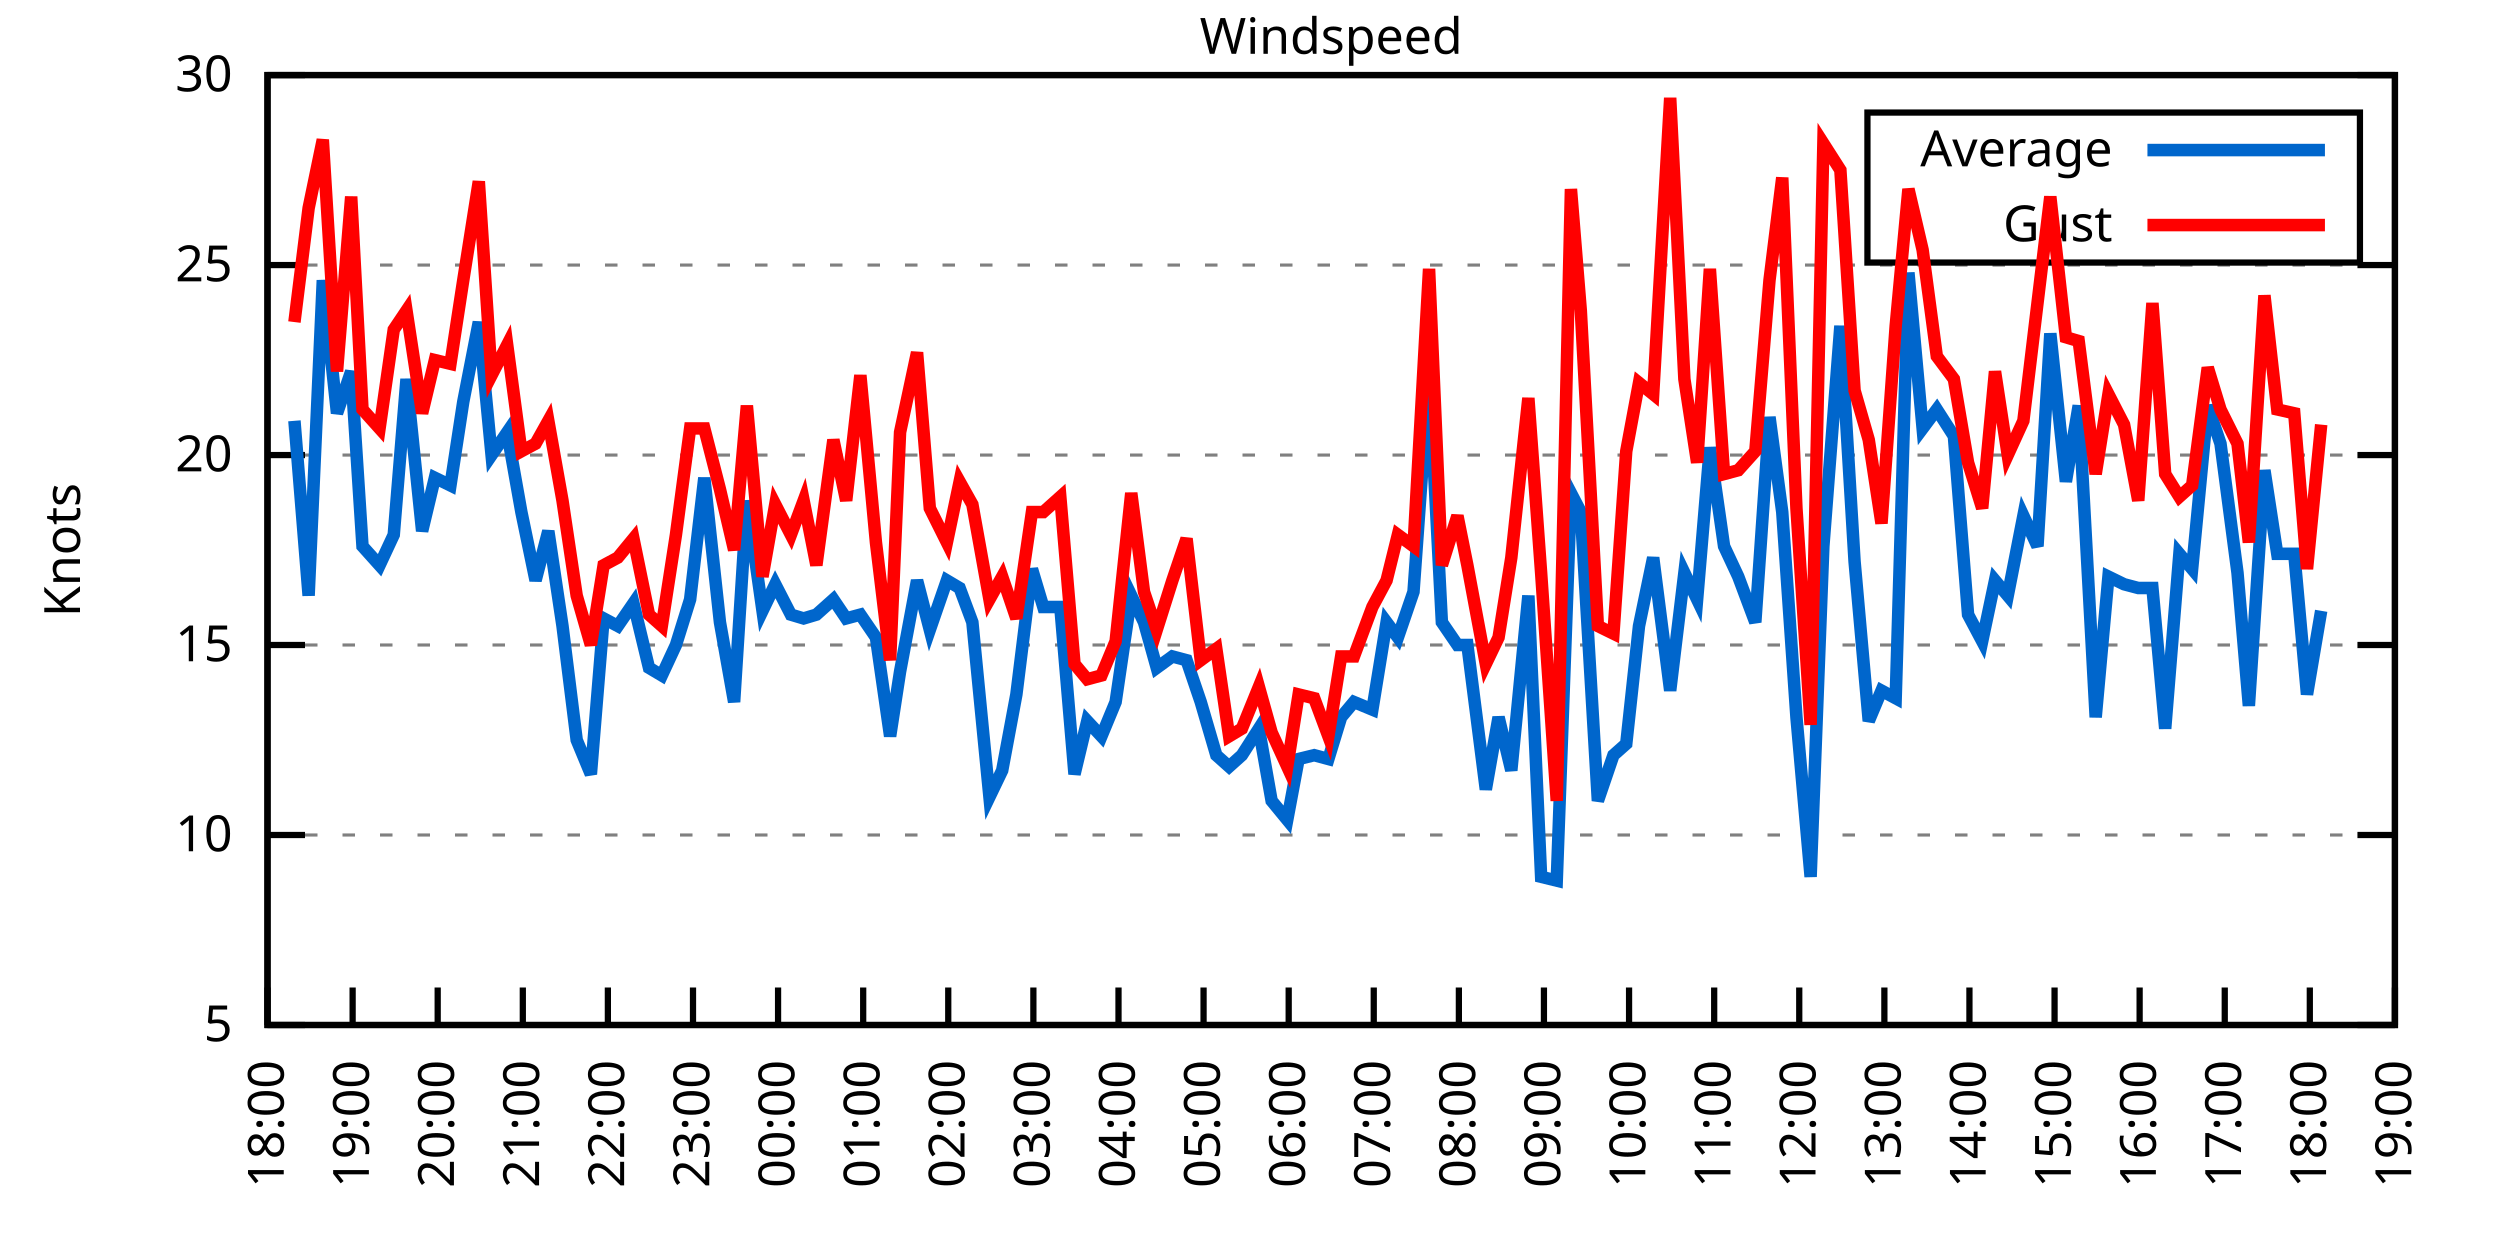
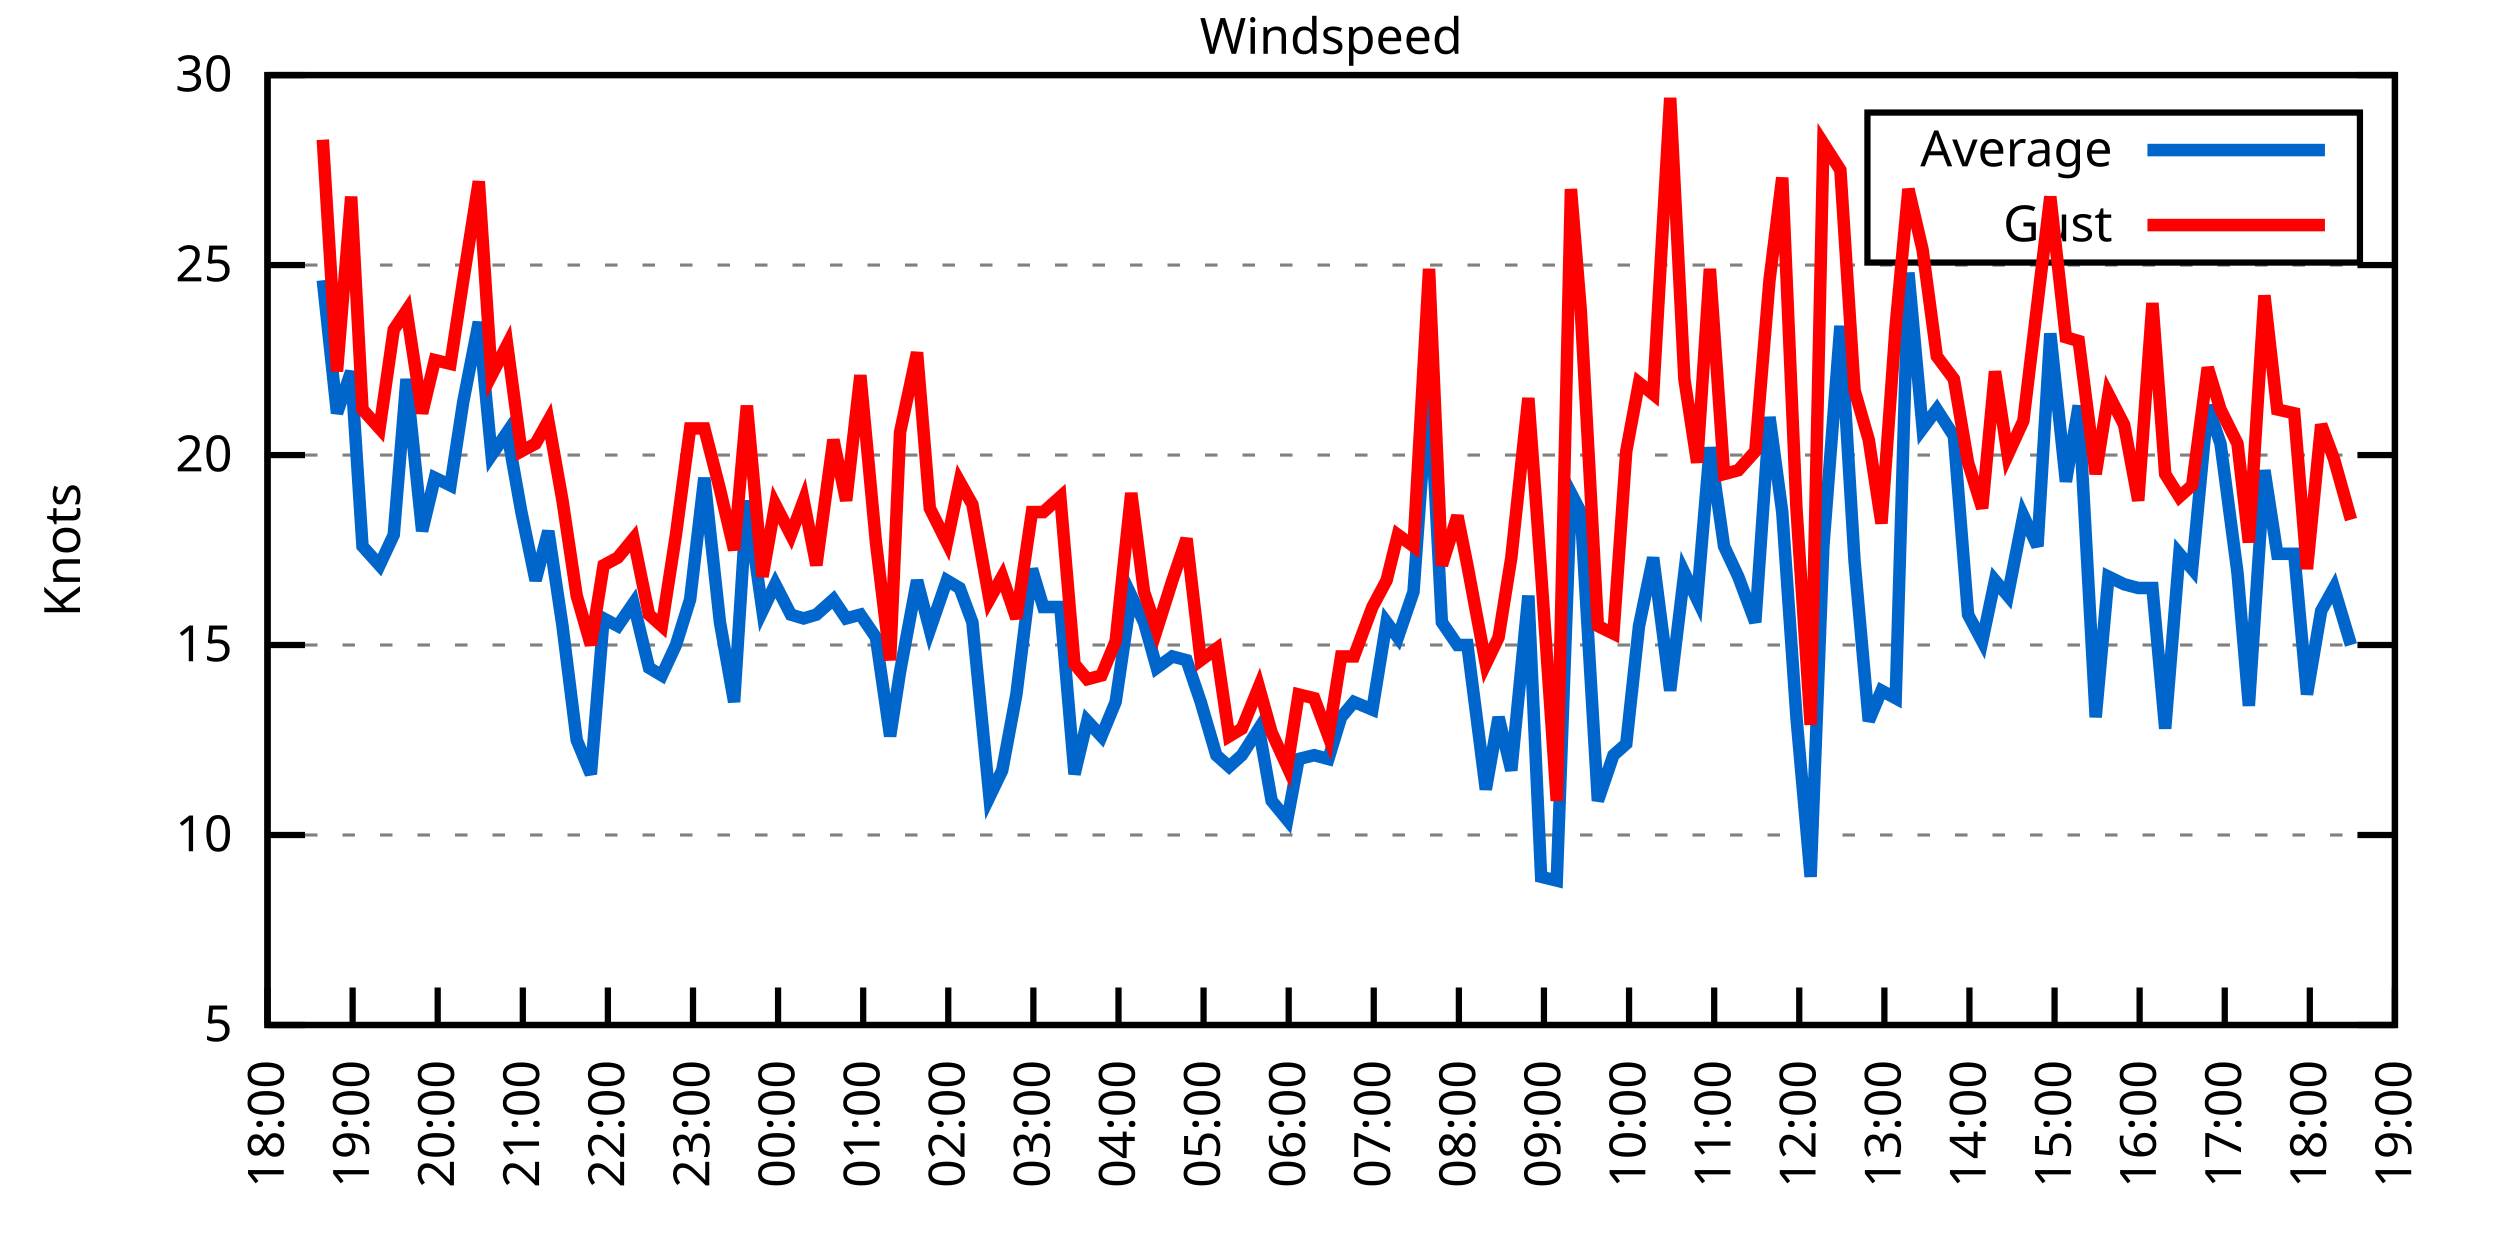
<svg xmlns="http://www.w3.org/2000/svg" xmlns:xlink="http://www.w3.org/1999/xlink" width="400" height="200" viewBox="0 0 400 200">
  <g id="gnuplot_canvas">
    <rect x="0" y="0" width="400" height="200" fill="none" />
    <defs>
      <circle id="gpDot" r="0.5" stroke-width="0.5" stroke="currentColor" />
      <path id="gpPt0" stroke-width="0.333" stroke="currentColor" d="M-1,0 h2 M0,-1 v2" />
      <path id="gpPt1" stroke-width="0.333" stroke="currentColor" d="M-1,-1 L1,1 M1,-1 L-1,1" />
      <path id="gpPt2" stroke-width="0.333" stroke="currentColor" d="M-1,0 L1,0 M0,-1 L0,1 M-1,-1 L1,1 M-1,1 L1,-1" />
      <rect id="gpPt3" stroke-width="0.333" stroke="currentColor" x="-1" y="-1" width="2" height="2" />
      <rect id="gpPt4" stroke-width="0.333" stroke="currentColor" fill="currentColor" x="-1" y="-1" width="2" height="2" />
      <circle id="gpPt5" stroke-width="0.333" stroke="currentColor" cx="0" cy="0" r="1" />
      <use xlink:href="#gpPt5" id="gpPt6" fill="currentColor" stroke="none" />
      <path id="gpPt7" stroke-width="0.333" stroke="currentColor" d="M0,-1.33 L-1.33,0.67 L1.33,0.67 z" />
      <use xlink:href="#gpPt7" id="gpPt8" fill="currentColor" stroke="none" />
      <use xlink:href="#gpPt7" id="gpPt9" stroke="currentColor" transform="rotate(180)" />
      <use xlink:href="#gpPt9" id="gpPt10" fill="currentColor" stroke="none" />
      <use xlink:href="#gpPt3" id="gpPt11" stroke="currentColor" transform="rotate(45)" />
      <use xlink:href="#gpPt11" id="gpPt12" fill="currentColor" stroke="none" />
      <path id="gpPt13" stroke-width="0.333" stroke="currentColor" d="M0,1.330 L1.265,0.411 L0.782,-1.067 L-0.782,-1.076 L-1.265,0.411 z" />
      <use xlink:href="#gpPt13" id="gpPt14" fill="currentColor" stroke="none" />
      <filter id="textbox" filterUnits="objectBoundingBox" x="0" y="0" height="1" width="1">
        <feFlood flood-color="white" flood-opacity="1" result="bgnd" />
        <feComposite in="SourceGraphic" in2="bgnd" operator="atop" />
      </filter>
      <filter id="greybox" filterUnits="objectBoundingBox" x="0" y="0" height="1" width="1">
        <feFlood flood-color="lightgrey" flood-opacity="1" result="grey" />
        <feComposite in="SourceGraphic" in2="grey" operator="atop" />
      </filter>
    </defs>
    <g fill="none" color="white" stroke="currentColor" stroke-width="1.00" stroke-linecap="butt" stroke-linejoin="miter">
</g>
    <g fill="none" color="black" stroke="currentColor" stroke-width="1.00" stroke-linecap="butt" stroke-linejoin="miter">
      <g stroke="none" shape-rendering="crispEdges">
        <polygon fill="rgb(255, 255, 255)" points="42.80,164.00 383.18,164.00 383.18,12.02 42.80,12.02 " />
      </g>
    </g>
    <g fill="none" color="black" stroke="currentColor" stroke-width="1.00" stroke-linecap="butt" stroke-linejoin="miter">
</g>
    <g fill="none" color="black" stroke="black" stroke-width="0.50" stroke-linecap="butt" stroke-linejoin="miter">
</g>
    <g fill="none" color="gray" stroke="currentColor" stroke-width="0.50" stroke-linecap="butt" stroke-linejoin="miter">
      <path stroke="gray" stroke-dasharray="2,4" class="gridline" d="M42.80,164.00 L383.19,164.00  " />
    </g>
    <g fill="none" color="gray" stroke="gray" stroke-width="1.00" stroke-linecap="butt" stroke-linejoin="miter">
</g>
    <g fill="none" color="black" stroke="currentColor" stroke-width="1.00" stroke-linecap="butt" stroke-linejoin="miter">
      <path stroke="black" d="M42.80,164.00 L48.80,164.00 M383.19,164.00 L377.19,164.00  " />
      <g transform="translate(37.20,166.60)" stroke="none" fill="black" font-family="Sans" font-size="8.00" text-anchor="end">
        <text>
          <tspan font-family="Sans"> 5</tspan>
        </text>
      </g>
    </g>
    <g fill="none" color="black" stroke="currentColor" stroke-width="1.00" stroke-linecap="butt" stroke-linejoin="miter">
</g>
    <g fill="none" color="black" stroke="black" stroke-width="0.50" stroke-linecap="butt" stroke-linejoin="miter">
</g>
    <g fill="none" color="gray" stroke="currentColor" stroke-width="0.50" stroke-linecap="butt" stroke-linejoin="miter">
      <path stroke="gray" stroke-dasharray="2,4" class="gridline" d="M42.80,133.60 L383.19,133.60  " />
    </g>
    <g fill="none" color="gray" stroke="gray" stroke-width="1.00" stroke-linecap="butt" stroke-linejoin="miter">
</g>
    <g fill="none" color="black" stroke="currentColor" stroke-width="1.00" stroke-linecap="butt" stroke-linejoin="miter">
      <path stroke="black" d="M42.80,133.60 L48.80,133.60 M383.19,133.60 L377.19,133.60  " />
      <g transform="translate(37.20,136.20)" stroke="none" fill="black" font-family="Sans" font-size="8.00" text-anchor="end">
        <text>
          <tspan font-family="Sans"> 10</tspan>
        </text>
      </g>
    </g>
    <g fill="none" color="black" stroke="currentColor" stroke-width="1.00" stroke-linecap="butt" stroke-linejoin="miter">
</g>
    <g fill="none" color="black" stroke="black" stroke-width="0.50" stroke-linecap="butt" stroke-linejoin="miter">
</g>
    <g fill="none" color="gray" stroke="currentColor" stroke-width="0.50" stroke-linecap="butt" stroke-linejoin="miter">
      <path stroke="gray" stroke-dasharray="2,4" class="gridline" d="M42.80,103.20 L383.19,103.20  " />
    </g>
    <g fill="none" color="gray" stroke="gray" stroke-width="1.00" stroke-linecap="butt" stroke-linejoin="miter">
</g>
    <g fill="none" color="black" stroke="currentColor" stroke-width="1.00" stroke-linecap="butt" stroke-linejoin="miter">
      <path stroke="black" d="M42.80,103.20 L48.80,103.20 M383.19,103.20 L377.19,103.20  " />
      <g transform="translate(37.20,105.80)" stroke="none" fill="black" font-family="Sans" font-size="8.00" text-anchor="end">
        <text>
          <tspan font-family="Sans"> 15</tspan>
        </text>
      </g>
    </g>
    <g fill="none" color="black" stroke="currentColor" stroke-width="1.00" stroke-linecap="butt" stroke-linejoin="miter">
</g>
    <g fill="none" color="black" stroke="black" stroke-width="0.50" stroke-linecap="butt" stroke-linejoin="miter">
</g>
    <g fill="none" color="gray" stroke="currentColor" stroke-width="0.50" stroke-linecap="butt" stroke-linejoin="miter">
      <path stroke="gray" stroke-dasharray="2,4" class="gridline" d="M42.80,72.81 L383.19,72.81  " />
    </g>
    <g fill="none" color="gray" stroke="gray" stroke-width="1.00" stroke-linecap="butt" stroke-linejoin="miter">
</g>
    <g fill="none" color="black" stroke="currentColor" stroke-width="1.00" stroke-linecap="butt" stroke-linejoin="miter">
      <path stroke="black" d="M42.80,72.81 L48.80,72.81 M383.19,72.81 L377.19,72.81  " />
      <g transform="translate(37.20,75.41)" stroke="none" fill="black" font-family="Sans" font-size="8.00" text-anchor="end">
        <text>
          <tspan font-family="Sans"> 20</tspan>
        </text>
      </g>
    </g>
    <g fill="none" color="black" stroke="currentColor" stroke-width="1.00" stroke-linecap="butt" stroke-linejoin="miter">
</g>
    <g fill="none" color="black" stroke="black" stroke-width="0.50" stroke-linecap="butt" stroke-linejoin="miter">
</g>
    <g fill="none" color="gray" stroke="currentColor" stroke-width="0.50" stroke-linecap="butt" stroke-linejoin="miter">
      <path stroke="gray" stroke-dasharray="2,4" class="gridline" d="M42.80,42.41 L383.19,42.41  " />
    </g>
    <g fill="none" color="gray" stroke="gray" stroke-width="1.00" stroke-linecap="butt" stroke-linejoin="miter">
</g>
    <g fill="none" color="black" stroke="currentColor" stroke-width="1.00" stroke-linecap="butt" stroke-linejoin="miter">
      <path stroke="black" d="M42.80,42.41 L48.80,42.41 M383.19,42.41 L377.19,42.41  " />
      <g transform="translate(37.20,45.01)" stroke="none" fill="black" font-family="Sans" font-size="8.00" text-anchor="end">
        <text>
          <tspan font-family="Sans"> 25</tspan>
        </text>
      </g>
    </g>
    <g fill="none" color="black" stroke="currentColor" stroke-width="1.00" stroke-linecap="butt" stroke-linejoin="miter">
</g>
    <g fill="none" color="black" stroke="black" stroke-width="0.50" stroke-linecap="butt" stroke-linejoin="miter">
</g>
    <g fill="none" color="gray" stroke="currentColor" stroke-width="0.50" stroke-linecap="butt" stroke-linejoin="miter">
      <path stroke="gray" stroke-dasharray="2,4" class="gridline" d="M42.80,12.01 L383.19,12.01  " />
    </g>
    <g fill="none" color="gray" stroke="gray" stroke-width="1.00" stroke-linecap="butt" stroke-linejoin="miter">
</g>
    <g fill="none" color="black" stroke="currentColor" stroke-width="1.00" stroke-linecap="butt" stroke-linejoin="miter">
      <path stroke="black" d="M42.80,12.01 L48.80,12.01 M383.19,12.01 L377.19,12.01  " />
      <g transform="translate(37.20,14.61)" stroke="none" fill="black" font-family="Sans" font-size="8.00" text-anchor="end">
        <text>
          <tspan font-family="Sans"> 30</tspan>
        </text>
      </g>
    </g>
    <g fill="none" color="black" stroke="currentColor" stroke-width="1.00" stroke-linecap="butt" stroke-linejoin="miter">
      <path stroke="black" d="M42.80,164.00 L42.80,158.00  " />
      <g transform="translate(45.40,169.60) rotate(270.00)" stroke="none" fill="black" font-family="Sans" font-size="8.00" text-anchor="end">
        <text>
          <tspan font-family="Sans">18:00</tspan>
        </text>
      </g>
    </g>
    <g fill="none" color="black" stroke="currentColor" stroke-width="1.00" stroke-linecap="butt" stroke-linejoin="miter">
      <path stroke="black" d="M56.42,164.00 L56.42,158.00  " />
      <g transform="translate(59.02,169.60) rotate(270.00)" stroke="none" fill="black" font-family="Sans" font-size="8.00" text-anchor="end">
        <text>
          <tspan font-family="Sans">19:00</tspan>
        </text>
      </g>
    </g>
    <g fill="none" color="black" stroke="currentColor" stroke-width="1.00" stroke-linecap="butt" stroke-linejoin="miter">
      <path stroke="black" d="M70.03,164.00 L70.03,158.00  " />
      <g transform="translate(72.63,169.60) rotate(270.00)" stroke="none" fill="black" font-family="Sans" font-size="8.00" text-anchor="end">
        <text>
          <tspan font-family="Sans">20:00</tspan>
        </text>
      </g>
    </g>
    <g fill="none" color="black" stroke="currentColor" stroke-width="1.00" stroke-linecap="butt" stroke-linejoin="miter">
      <path stroke="black" d="M83.65,164.00 L83.65,158.00  " />
      <g transform="translate(86.25,169.60) rotate(270.00)" stroke="none" fill="black" font-family="Sans" font-size="8.00" text-anchor="end">
        <text>
          <tspan font-family="Sans">21:00</tspan>
        </text>
      </g>
    </g>
    <g fill="none" color="black" stroke="currentColor" stroke-width="1.00" stroke-linecap="butt" stroke-linejoin="miter">
      <path stroke="black" d="M97.26,164.00 L97.26,158.00  " />
      <g transform="translate(99.86,169.60) rotate(270.00)" stroke="none" fill="black" font-family="Sans" font-size="8.00" text-anchor="end">
        <text>
          <tspan font-family="Sans">22:00</tspan>
        </text>
      </g>
    </g>
    <g fill="none" color="black" stroke="currentColor" stroke-width="1.00" stroke-linecap="butt" stroke-linejoin="miter">
      <path stroke="black" d="M110.88,164.00 L110.88,158.00  " />
      <g transform="translate(113.48,169.60) rotate(270.00)" stroke="none" fill="black" font-family="Sans" font-size="8.00" text-anchor="end">
        <text>
          <tspan font-family="Sans">23:00</tspan>
        </text>
      </g>
    </g>
    <g fill="none" color="black" stroke="currentColor" stroke-width="1.00" stroke-linecap="butt" stroke-linejoin="miter">
      <path stroke="black" d="M124.49,164.00 L124.49,158.00  " />
      <g transform="translate(127.09,169.60) rotate(270.00)" stroke="none" fill="black" font-family="Sans" font-size="8.00" text-anchor="end">
        <text>
          <tspan font-family="Sans">00:00</tspan>
        </text>
      </g>
    </g>
    <g fill="none" color="black" stroke="currentColor" stroke-width="1.00" stroke-linecap="butt" stroke-linejoin="miter">
      <path stroke="black" d="M138.11,164.00 L138.11,158.00  " />
      <g transform="translate(140.71,169.60) rotate(270.00)" stroke="none" fill="black" font-family="Sans" font-size="8.00" text-anchor="end">
        <text>
          <tspan font-family="Sans">01:00</tspan>
        </text>
      </g>
    </g>
    <g fill="none" color="black" stroke="currentColor" stroke-width="1.00" stroke-linecap="butt" stroke-linejoin="miter">
      <path stroke="black" d="M151.72,164.00 L151.72,158.00  " />
      <g transform="translate(154.32,169.60) rotate(270.00)" stroke="none" fill="black" font-family="Sans" font-size="8.00" text-anchor="end">
        <text>
          <tspan font-family="Sans">02:00</tspan>
        </text>
      </g>
    </g>
    <g fill="none" color="black" stroke="currentColor" stroke-width="1.00" stroke-linecap="butt" stroke-linejoin="miter">
      <path stroke="black" d="M165.34,164.00 L165.34,158.00  " />
      <g transform="translate(167.94,169.60) rotate(270.00)" stroke="none" fill="black" font-family="Sans" font-size="8.00" text-anchor="end">
        <text>
          <tspan font-family="Sans">03:00</tspan>
        </text>
      </g>
    </g>
    <g fill="none" color="black" stroke="currentColor" stroke-width="1.00" stroke-linecap="butt" stroke-linejoin="miter">
      <path stroke="black" d="M178.96,164.00 L178.96,158.00  " />
      <g transform="translate(181.56,169.60) rotate(270.00)" stroke="none" fill="black" font-family="Sans" font-size="8.00" text-anchor="end">
        <text>
          <tspan font-family="Sans">04:00</tspan>
        </text>
      </g>
    </g>
    <g fill="none" color="black" stroke="currentColor" stroke-width="1.00" stroke-linecap="butt" stroke-linejoin="miter">
      <path stroke="black" d="M192.57,164.00 L192.57,158.00  " />
      <g transform="translate(195.17,169.60) rotate(270.00)" stroke="none" fill="black" font-family="Sans" font-size="8.00" text-anchor="end">
        <text>
          <tspan font-family="Sans">05:00</tspan>
        </text>
      </g>
    </g>
    <g fill="none" color="black" stroke="currentColor" stroke-width="1.00" stroke-linecap="butt" stroke-linejoin="miter">
      <path stroke="black" d="M206.19,164.00 L206.19,158.00  " />
      <g transform="translate(208.79,169.60) rotate(270.00)" stroke="none" fill="black" font-family="Sans" font-size="8.00" text-anchor="end">
        <text>
          <tspan font-family="Sans">06:00</tspan>
        </text>
      </g>
    </g>
    <g fill="none" color="black" stroke="currentColor" stroke-width="1.00" stroke-linecap="butt" stroke-linejoin="miter">
      <path stroke="black" d="M219.80,164.00 L219.80,158.00  " />
      <g transform="translate(222.40,169.60) rotate(270.00)" stroke="none" fill="black" font-family="Sans" font-size="8.00" text-anchor="end">
        <text>
          <tspan font-family="Sans">07:00</tspan>
        </text>
      </g>
    </g>
    <g fill="none" color="black" stroke="currentColor" stroke-width="1.00" stroke-linecap="butt" stroke-linejoin="miter">
      <path stroke="black" d="M233.42,164.00 L233.42,158.00  " />
      <g transform="translate(236.02,169.60) rotate(270.00)" stroke="none" fill="black" font-family="Sans" font-size="8.00" text-anchor="end">
        <text>
          <tspan font-family="Sans">08:00</tspan>
        </text>
      </g>
    </g>
    <g fill="none" color="black" stroke="currentColor" stroke-width="1.00" stroke-linecap="butt" stroke-linejoin="miter">
      <path stroke="black" d="M247.03,164.00 L247.03,158.00  " />
      <g transform="translate(249.63,169.60) rotate(270.00)" stroke="none" fill="black" font-family="Sans" font-size="8.00" text-anchor="end">
        <text>
          <tspan font-family="Sans">09:00</tspan>
        </text>
      </g>
    </g>
    <g fill="none" color="black" stroke="currentColor" stroke-width="1.00" stroke-linecap="butt" stroke-linejoin="miter">
      <path stroke="black" d="M260.65,164.00 L260.65,158.00  " />
      <g transform="translate(263.25,169.60) rotate(270.00)" stroke="none" fill="black" font-family="Sans" font-size="8.00" text-anchor="end">
        <text>
          <tspan font-family="Sans">10:00</tspan>
        </text>
      </g>
    </g>
    <g fill="none" color="black" stroke="currentColor" stroke-width="1.00" stroke-linecap="butt" stroke-linejoin="miter">
      <path stroke="black" d="M274.27,164.00 L274.27,158.00  " />
      <g transform="translate(276.87,169.60) rotate(270.00)" stroke="none" fill="black" font-family="Sans" font-size="8.00" text-anchor="end">
        <text>
          <tspan font-family="Sans">11:00</tspan>
        </text>
      </g>
    </g>
    <g fill="none" color="black" stroke="currentColor" stroke-width="1.00" stroke-linecap="butt" stroke-linejoin="miter">
      <path stroke="black" d="M287.88,164.00 L287.88,158.00  " />
      <g transform="translate(290.48,169.60) rotate(270.00)" stroke="none" fill="black" font-family="Sans" font-size="8.00" text-anchor="end">
        <text>
          <tspan font-family="Sans">12:00</tspan>
        </text>
      </g>
    </g>
    <g fill="none" color="black" stroke="currentColor" stroke-width="1.00" stroke-linecap="butt" stroke-linejoin="miter">
      <path stroke="black" d="M301.50,164.00 L301.50,158.00  " />
      <g transform="translate(304.10,169.60) rotate(270.00)" stroke="none" fill="black" font-family="Sans" font-size="8.00" text-anchor="end">
        <text>
          <tspan font-family="Sans">13:00</tspan>
        </text>
      </g>
    </g>
    <g fill="none" color="black" stroke="currentColor" stroke-width="1.00" stroke-linecap="butt" stroke-linejoin="miter">
      <path stroke="black" d="M315.11,164.00 L315.11,158.00  " />
      <g transform="translate(317.71,169.60) rotate(270.00)" stroke="none" fill="black" font-family="Sans" font-size="8.00" text-anchor="end">
        <text>
          <tspan font-family="Sans">14:00</tspan>
        </text>
      </g>
    </g>
    <g fill="none" color="black" stroke="currentColor" stroke-width="1.00" stroke-linecap="butt" stroke-linejoin="miter">
      <path stroke="black" d="M328.73,164.00 L328.73,158.00  " />
      <g transform="translate(331.33,169.60) rotate(270.00)" stroke="none" fill="black" font-family="Sans" font-size="8.00" text-anchor="end">
        <text>
          <tspan font-family="Sans">15:00</tspan>
        </text>
      </g>
    </g>
    <g fill="none" color="black" stroke="currentColor" stroke-width="1.00" stroke-linecap="butt" stroke-linejoin="miter">
      <path stroke="black" d="M342.34,164.00 L342.34,158.00  " />
      <g transform="translate(344.94,169.60) rotate(270.00)" stroke="none" fill="black" font-family="Sans" font-size="8.00" text-anchor="end">
        <text>
          <tspan font-family="Sans">16:00</tspan>
        </text>
      </g>
    </g>
    <g fill="none" color="black" stroke="currentColor" stroke-width="1.00" stroke-linecap="butt" stroke-linejoin="miter">
      <path stroke="black" d="M355.96,164.00 L355.96,158.00  " />
      <g transform="translate(358.56,169.60) rotate(270.00)" stroke="none" fill="black" font-family="Sans" font-size="8.00" text-anchor="end">
        <text>
          <tspan font-family="Sans">17:00</tspan>
        </text>
      </g>
    </g>
    <g fill="none" color="black" stroke="currentColor" stroke-width="1.00" stroke-linecap="butt" stroke-linejoin="miter">
      <path stroke="black" d="M369.57,164.00 L369.57,158.00  " />
      <g transform="translate(372.17,169.60) rotate(270.00)" stroke="none" fill="black" font-family="Sans" font-size="8.00" text-anchor="end">
        <text>
          <tspan font-family="Sans">18:00</tspan>
        </text>
      </g>
    </g>
    <g fill="none" color="black" stroke="currentColor" stroke-width="1.00" stroke-linecap="butt" stroke-linejoin="miter">
      <path stroke="black" d="M383.19,164.00 L383.19,158.00  " />
      <g transform="translate(385.79,169.60) rotate(270.00)" stroke="none" fill="black" font-family="Sans" font-size="8.00" text-anchor="end">
        <text>
          <tspan font-family="Sans">19:00</tspan>
        </text>
      </g>
    </g>
    <g fill="none" color="black" stroke="currentColor" stroke-width="1.00" stroke-linecap="butt" stroke-linejoin="miter">
</g>
    <g fill="none" color="black" stroke="currentColor" stroke-width="1.00" stroke-linecap="butt" stroke-linejoin="miter">
      <path stroke="black" d="M42.80,12.01 L42.80,164.00 L383.19,164.00 L383.19,12.01 L42.80,12.01 Z  " />
    </g>
    <g fill="none" color="black" stroke="currentColor" stroke-width="1.00" stroke-linecap="butt" stroke-linejoin="miter">
</g>
    <g fill="none" color="black" stroke="currentColor" stroke-width="1.00" stroke-linecap="butt" stroke-linejoin="miter">
      <path stroke="black" d="M298.79,42.01 L298.79,18.01 L377.59,18.01 L377.59,42.01 L298.79,42.01 Z  " />
    </g>
    <g id="Windspeed_plot_1">
      <g fill="none" color="white" stroke="black" stroke-width="2.00" stroke-linecap="butt" stroke-linejoin="miter">
</g>
      <g fill="none" color="black" stroke="currentColor" stroke-width="2.00" stroke-linecap="butt" stroke-linejoin="miter">
        <g transform="translate(337.99,26.61)" stroke="none" fill="black" font-family="Sans" font-size="8.00" text-anchor="end">
          <text>
            <tspan font-family="Sans">Average</tspan>
          </text>
        </g>
      </g>
      <g fill="none" color="black" stroke="currentColor" stroke-width="2.00" stroke-linecap="butt" stroke-linejoin="miter">
-         <path stroke="rgb(  0, 102, 204)" d="M343.59,24.01 L371.99,24.01 M47.11,67.33 L49.38,95.30 L51.65,44.84 L53.92,66.12 L56.19,59.43 L58.00,87.40   L60.73,90.44 L63.00,85.57 L65.04,60.65 L67.54,84.97 L69.58,76.45 L72.07,77.67 L74.12,64.29 L76.61,51.53   L78.65,72.81 L81.15,69.16 L83.42,81.93 L85.69,92.87 L87.73,84.97 L90.00,100.16 L92.27,118.40 L94.54,123.87   L96.58,98.95 L98.85,100.16 L101.35,96.52 L103.84,106.85 L105.89,108.07 L108.15,103.20 L110.42,95.91 L112.69,76.45   L115.19,99.56 L117.46,112.32 L119.50,80.10 L122.00,97.73 L124.04,93.48 L126.54,98.34 L128.58,98.95 L130.62,98.34   L133.34,95.91 L135.39,98.95 L137.66,98.34 L140.15,101.99 L142.42,117.80 L144.01,107.46 L146.73,92.87 L148.77,100.77   L151.50,92.87 L153.54,94.08 L155.58,99.56 L158.31,127.52 L160.35,123.27 L162.62,111.11 L165.11,91.04 L166.93,97.12   L169.65,97.12 L171.92,123.87 L173.96,115.36 L176.23,117.80 L178.50,112.32 L181.00,95.30 L183.04,99.56 L185.08,106.85   L187.58,105.03 L189.85,105.64 L192.12,112.32 L194.61,120.83 L196.66,122.66 L198.70,120.83 L201.42,116.58 L203.46,128.13   L205.96,131.17 L207.78,121.44 L210.27,120.83 L212.54,121.44 L214.58,114.76 L216.63,112.32 L219.58,113.54 L221.85,99.56   L223.66,101.99 L226.16,94.69 L228.65,60.04 L230.70,99.56 L233.19,103.20 L234.78,103.20 L237.73,126.31 L239.77,114.76   L241.81,123.27 L244.54,95.30 L246.58,140.29 L249.08,140.90 L251.35,78.89 L252.93,81.93 L255.66,128.13 L258.15,120.83   L260.20,119.01 L262.24,100.16 L264.51,89.22 L267.23,110.50 L269.50,91.65 L271.54,95.91 L273.58,71.59 L275.85,87.40   L278.12,92.26 L280.85,99.56 L283.12,66.73 L285.16,81.93 L287.43,114.76 L289.70,140.29 L291.74,87.40 L294.46,52.14   L296.73,89.83 L299.00,115.36 L301.04,110.50 L303.31,111.72 L305.35,43.62 L307.62,68.55 L309.89,65.51 L312.62,69.77   L314.89,98.34 L317.15,102.60 L319.20,92.87 L321.24,95.30 L323.74,82.53 L326.00,87.40 L328.05,53.35 L330.54,77.06   L332.59,64.90 L335.31,114.76 L337.35,92.26 L339.85,93.48 L342.12,94.08 L344.39,94.08 L346.43,116.58 L348.70,88.61   L350.74,91.04 L353.24,64.90 L355.28,70.98 L358.00,91.65 L359.82,112.93 L362.31,75.24 L364.36,88.61 L367.08,88.61   L369.12,111.11 L371.39,97.73  " />
+         <path stroke="rgb(  0, 102, 204)" d="M343.59,24.01 L371.99,24.01 M51.65,44.84 L53.92,66.12 L56.19,59.43 L58.00,87.40 L60.73,90.44 L63.00,85.57   L65.04,60.65 L67.54,84.97 L69.58,76.45 L72.07,77.67 L74.12,64.29 L76.61,51.53 L78.65,72.81 L81.15,69.16   L83.42,81.93 L85.69,92.87 L87.73,84.97 L90.00,100.16 L92.27,118.40 L94.54,123.87 L96.58,98.95 L98.85,100.16   L101.35,96.52 L103.84,106.85 L105.89,108.07 L108.15,103.20 L110.42,95.91 L112.69,76.45 L115.19,99.56 L117.46,112.32   L119.50,80.10 L122.00,97.73 L124.04,93.48 L126.54,98.34 L128.58,98.95 L130.62,98.34 L133.34,95.91 L135.39,98.95   L137.66,98.34 L140.15,101.99 L142.42,117.80 L144.01,107.46 L146.73,92.87 L148.77,100.77 L151.50,92.87 L153.54,94.08   L155.58,99.56 L158.31,127.52 L160.35,123.27 L162.62,111.11 L165.11,91.04 L166.93,97.12 L169.65,97.12 L171.92,123.87   L173.96,115.36 L176.23,117.80 L178.50,112.32 L181.00,95.30 L183.04,99.56 L185.08,106.85 L187.58,105.03 L189.85,105.64   L192.12,112.32 L194.61,120.83 L196.66,122.66 L198.70,120.83 L201.42,116.58 L203.46,128.13 L205.96,131.17 L207.78,121.44   L210.27,120.83 L212.54,121.44 L214.58,114.76 L216.63,112.32 L219.58,113.54 L221.85,99.56 L223.66,101.99 L226.16,94.69   L228.65,60.04 L230.70,99.56 L233.19,103.20 L234.78,103.20 L237.73,126.31 L239.77,114.76 L241.81,123.27 L244.54,95.30   L246.58,140.29 L249.08,140.90 L251.35,78.89 L252.93,81.93 L255.66,128.13 L258.15,120.83 L260.20,119.01 L262.24,100.16   L264.51,89.22 L267.23,110.50 L269.50,91.65 L271.54,95.91 L273.58,71.59 L275.85,87.40 L278.12,92.26 L280.85,99.56   L283.12,66.73 L285.16,81.93 L287.43,114.76 L289.70,140.29 L291.74,87.40 L294.46,52.14 L296.73,89.83 L299.00,115.36   L301.04,110.50 L303.31,111.72 L305.35,43.62 L307.62,68.55 L309.89,65.51 L312.62,69.77 L314.89,98.34 L317.15,102.60   L319.20,92.87 L321.24,95.30 L323.74,82.53 L326.00,87.40 L328.05,53.35 L330.54,77.06 L332.59,64.90 L335.31,114.76   L337.35,92.26 L339.85,93.48 L342.12,94.08 L344.39,94.08 L346.43,116.58 L348.70,88.61 L350.74,91.04 L353.24,64.90   L355.28,70.98 L358.00,91.65 L359.82,112.93 L362.31,75.24 L364.36,88.61 L367.08,88.61 L369.12,111.11 L371.39,97.73   L373.43,94.08 L376.16,103.20  " />
      </g>
    </g>
    <g id="Windspeed_plot_2">
      <g fill="none" color="black" stroke="currentColor" stroke-width="2.00" stroke-linecap="butt" stroke-linejoin="miter">
        <g transform="translate(337.99,38.61)" stroke="none" fill="black" font-family="Sans" font-size="8.00" text-anchor="end">
          <text>
            <tspan font-family="Sans">Gust</tspan>
          </text>
        </g>
      </g>
      <g fill="none" color="black" stroke="currentColor" stroke-width="2.00" stroke-linecap="butt" stroke-linejoin="miter">
-         <path stroke="rgb(255,   0,   0)" d="M343.59,36.01 L371.99,36.01 M47.11,51.53 L49.38,33.29 L51.65,22.35 L53.92,59.43 L56.19,31.46 L58.00,65.51   L60.73,68.55 L63.00,52.74 L65.04,49.70 L67.54,66.12 L69.58,57.61 L72.07,58.21 L74.12,44.84 L76.61,29.03   L78.65,60.04 L81.15,55.18 L83.42,72.20 L85.69,70.98 L87.73,67.33 L90.00,80.10 L92.27,95.30 L94.54,103.20   L96.58,90.44 L98.85,89.22 L101.35,86.18 L103.84,98.34 L105.89,100.16 L108.15,85.57 L110.42,68.55 L112.69,68.55   L115.19,78.28 L117.46,88.00 L119.50,64.90 L122.00,92.26 L124.04,80.71 L126.54,85.57 L128.58,80.10 L130.62,90.44   L133.34,70.37 L135.39,80.10 L137.66,60.04 L140.15,86.79 L142.42,105.64 L144.01,69.16 L146.73,56.39 L148.77,81.32   L151.50,86.79 L153.54,77.06 L155.58,80.71 L158.31,95.91 L160.35,92.26 L162.62,98.95 L165.11,81.93 L166.93,81.93   L169.65,79.49 L171.92,106.24 L173.96,108.68 L176.23,108.07 L178.50,102.60 L181.00,78.89 L183.04,94.69 L185.08,100.77   L187.58,92.87 L189.85,86.18 L192.12,105.64 L194.61,103.81 L196.66,117.80 L198.70,116.58 L201.42,109.89 L203.46,117.19   L205.96,122.66 L207.78,111.11 L210.27,111.72 L212.54,117.80 L214.58,105.03 L216.63,105.03 L219.58,97.12 L221.85,92.87   L223.66,85.57 L226.16,87.40 L228.65,43.02 L230.70,90.44 L233.19,82.53 L234.78,90.44 L237.73,106.24 L239.77,101.99   L241.81,89.22 L244.54,63.69 L246.58,91.65 L249.08,128.13 L251.35,30.25 L252.93,49.70 L255.66,100.16 L258.15,101.38   L260.20,72.20 L262.24,61.25 L264.51,63.08 L267.23,15.66 L269.50,60.65 L271.54,74.02 L273.58,43.02 L275.85,75.85   L278.12,75.24 L280.85,72.20 L283.12,44.84 L285.16,28.42 L287.43,81.32 L289.70,115.97 L291.74,22.95 L294.46,27.21   L296.73,62.47 L299.00,70.37 L301.04,83.75 L303.31,52.14 L305.35,30.25 L307.62,39.98 L309.89,57.00 L312.62,60.65   L314.89,74.02 L317.15,81.32 L319.20,59.43 L321.24,72.81 L323.74,67.33 L326.00,48.49 L328.05,31.46 L330.54,53.96   L332.59,54.57 L335.31,75.85 L337.35,63.08 L339.85,67.94 L342.12,80.10 L344.39,48.49 L346.43,75.85 L348.70,79.49   L350.74,77.67 L353.24,58.82 L355.28,65.51 L358.00,70.98 L359.82,86.79 L362.31,47.27 L364.36,65.51 L367.08,66.12   L369.12,91.04 L371.39,67.94  " />
+         <path stroke="rgb(255,   0,   0)" d="M343.59,36.01 L371.99,36.01 M51.65,22.35 L53.92,59.43 L56.19,31.46 L58.00,65.51 L60.73,68.55 L63.00,52.74   L65.04,49.70 L67.54,66.12 L69.58,57.61 L72.07,58.21 L74.12,44.84 L76.61,29.03 L78.65,60.04 L81.15,55.18   L83.42,72.20 L85.69,70.98 L87.73,67.33 L90.00,80.10 L92.27,95.30 L94.54,103.20 L96.58,90.44 L98.85,89.22   L101.35,86.18 L103.84,98.34 L105.89,100.16 L108.15,85.57 L110.42,68.55 L112.69,68.55 L115.19,78.28 L117.46,88.00   L119.50,64.90 L122.00,92.26 L124.04,80.71 L126.54,85.57 L128.58,80.10 L130.62,90.44 L133.34,70.37 L135.39,80.10   L137.66,60.04 L140.15,86.79 L142.42,105.64 L144.01,69.16 L146.73,56.39 L148.77,81.32 L151.50,86.79 L153.54,77.06   L155.58,80.71 L158.31,95.91 L160.35,92.26 L162.62,98.95 L165.11,81.93 L166.93,81.93 L169.65,79.49 L171.92,106.24   L173.96,108.68 L176.23,108.07 L178.50,102.60 L181.00,78.89 L183.04,94.69 L185.08,100.77 L187.58,92.87 L189.85,86.18   L192.12,105.64 L194.61,103.81 L196.66,117.80 L198.70,116.58 L201.42,109.89 L203.46,117.19 L205.96,122.66 L207.78,111.11   L210.27,111.72 L212.54,117.80 L214.58,105.03 L216.63,105.03 L219.58,97.12 L221.85,92.87 L223.66,85.57 L226.16,87.40   L228.65,43.02 L230.70,90.44 L233.19,82.53 L234.78,90.44 L237.73,106.24 L239.77,101.99 L241.81,89.22 L244.54,63.69   L246.58,91.65 L249.08,128.13 L251.35,30.25 L252.93,49.70 L255.66,100.16 L258.15,101.38 L260.20,72.20 L262.24,61.25   L264.51,63.08 L267.23,15.66 L269.50,60.65 L271.54,74.02 L273.58,43.02 L275.85,75.85 L278.12,75.24 L280.85,72.20   L283.12,44.84 L285.16,28.42 L287.43,81.32 L289.70,115.97 L291.74,22.95 L294.46,27.21 L296.73,62.47 L299.00,70.37   L301.04,83.75 L303.31,52.14 L305.35,30.25 L307.62,39.98 L309.89,57.00 L312.62,60.65 L314.89,74.02 L317.15,81.32   L319.20,59.43 L321.24,72.81 L323.74,67.33 L326.00,48.49 L328.05,31.46 L330.54,53.96 L332.59,54.57 L335.31,75.85   L337.35,63.08 L339.85,67.94 L342.12,80.10 L344.39,48.49 L346.43,75.85 L348.70,79.49 L350.74,77.67 L353.24,58.82   L355.28,65.51 L358.00,70.98 L359.82,86.79 L362.31,47.27 L364.36,65.51 L367.08,66.12 L369.12,91.04 L371.39,67.94   L373.43,73.41 L376.16,83.14  " />
      </g>
    </g>
    <g fill="none" color="black" stroke="currentColor" stroke-width="2.00" stroke-linecap="butt" stroke-linejoin="miter">
</g>
    <g fill="none" color="black" stroke="black" stroke-width="1.00" stroke-linecap="butt" stroke-linejoin="miter">
</g>
    <g fill="none" color="black" stroke="currentColor" stroke-width="1.00" stroke-linecap="butt" stroke-linejoin="miter">
      <path stroke="black" d="M42.80,12.01 L42.80,164.00 L383.19,164.00 L383.19,12.01 L42.80,12.01 Z  " />
      <g transform="translate(12.80,88.01) rotate(270.00)" stroke="none" fill="black" font-family="Sans" font-size="8.00" text-anchor="middle">
        <text>
          <tspan font-family="Sans">Knots</tspan>
        </text>
      </g>
    </g>
    <g fill="none" color="black" stroke="currentColor" stroke-width="1.00" stroke-linecap="butt" stroke-linejoin="miter">
</g>
    <g fill="none" color="black" stroke="currentColor" stroke-width="1.00" stroke-linecap="butt" stroke-linejoin="miter">
      <g transform="translate(212.99,8.61)" stroke="none" fill="black" font-family="Sans" font-size="8.00" text-anchor="middle">
        <text>
          <tspan font-family="Sans">Windspeed</tspan>
        </text>
      </g>
    </g>
    <g fill="none" color="black" stroke="currentColor" stroke-width="1.00" stroke-linecap="butt" stroke-linejoin="miter">
</g>
  </g>
</svg>
